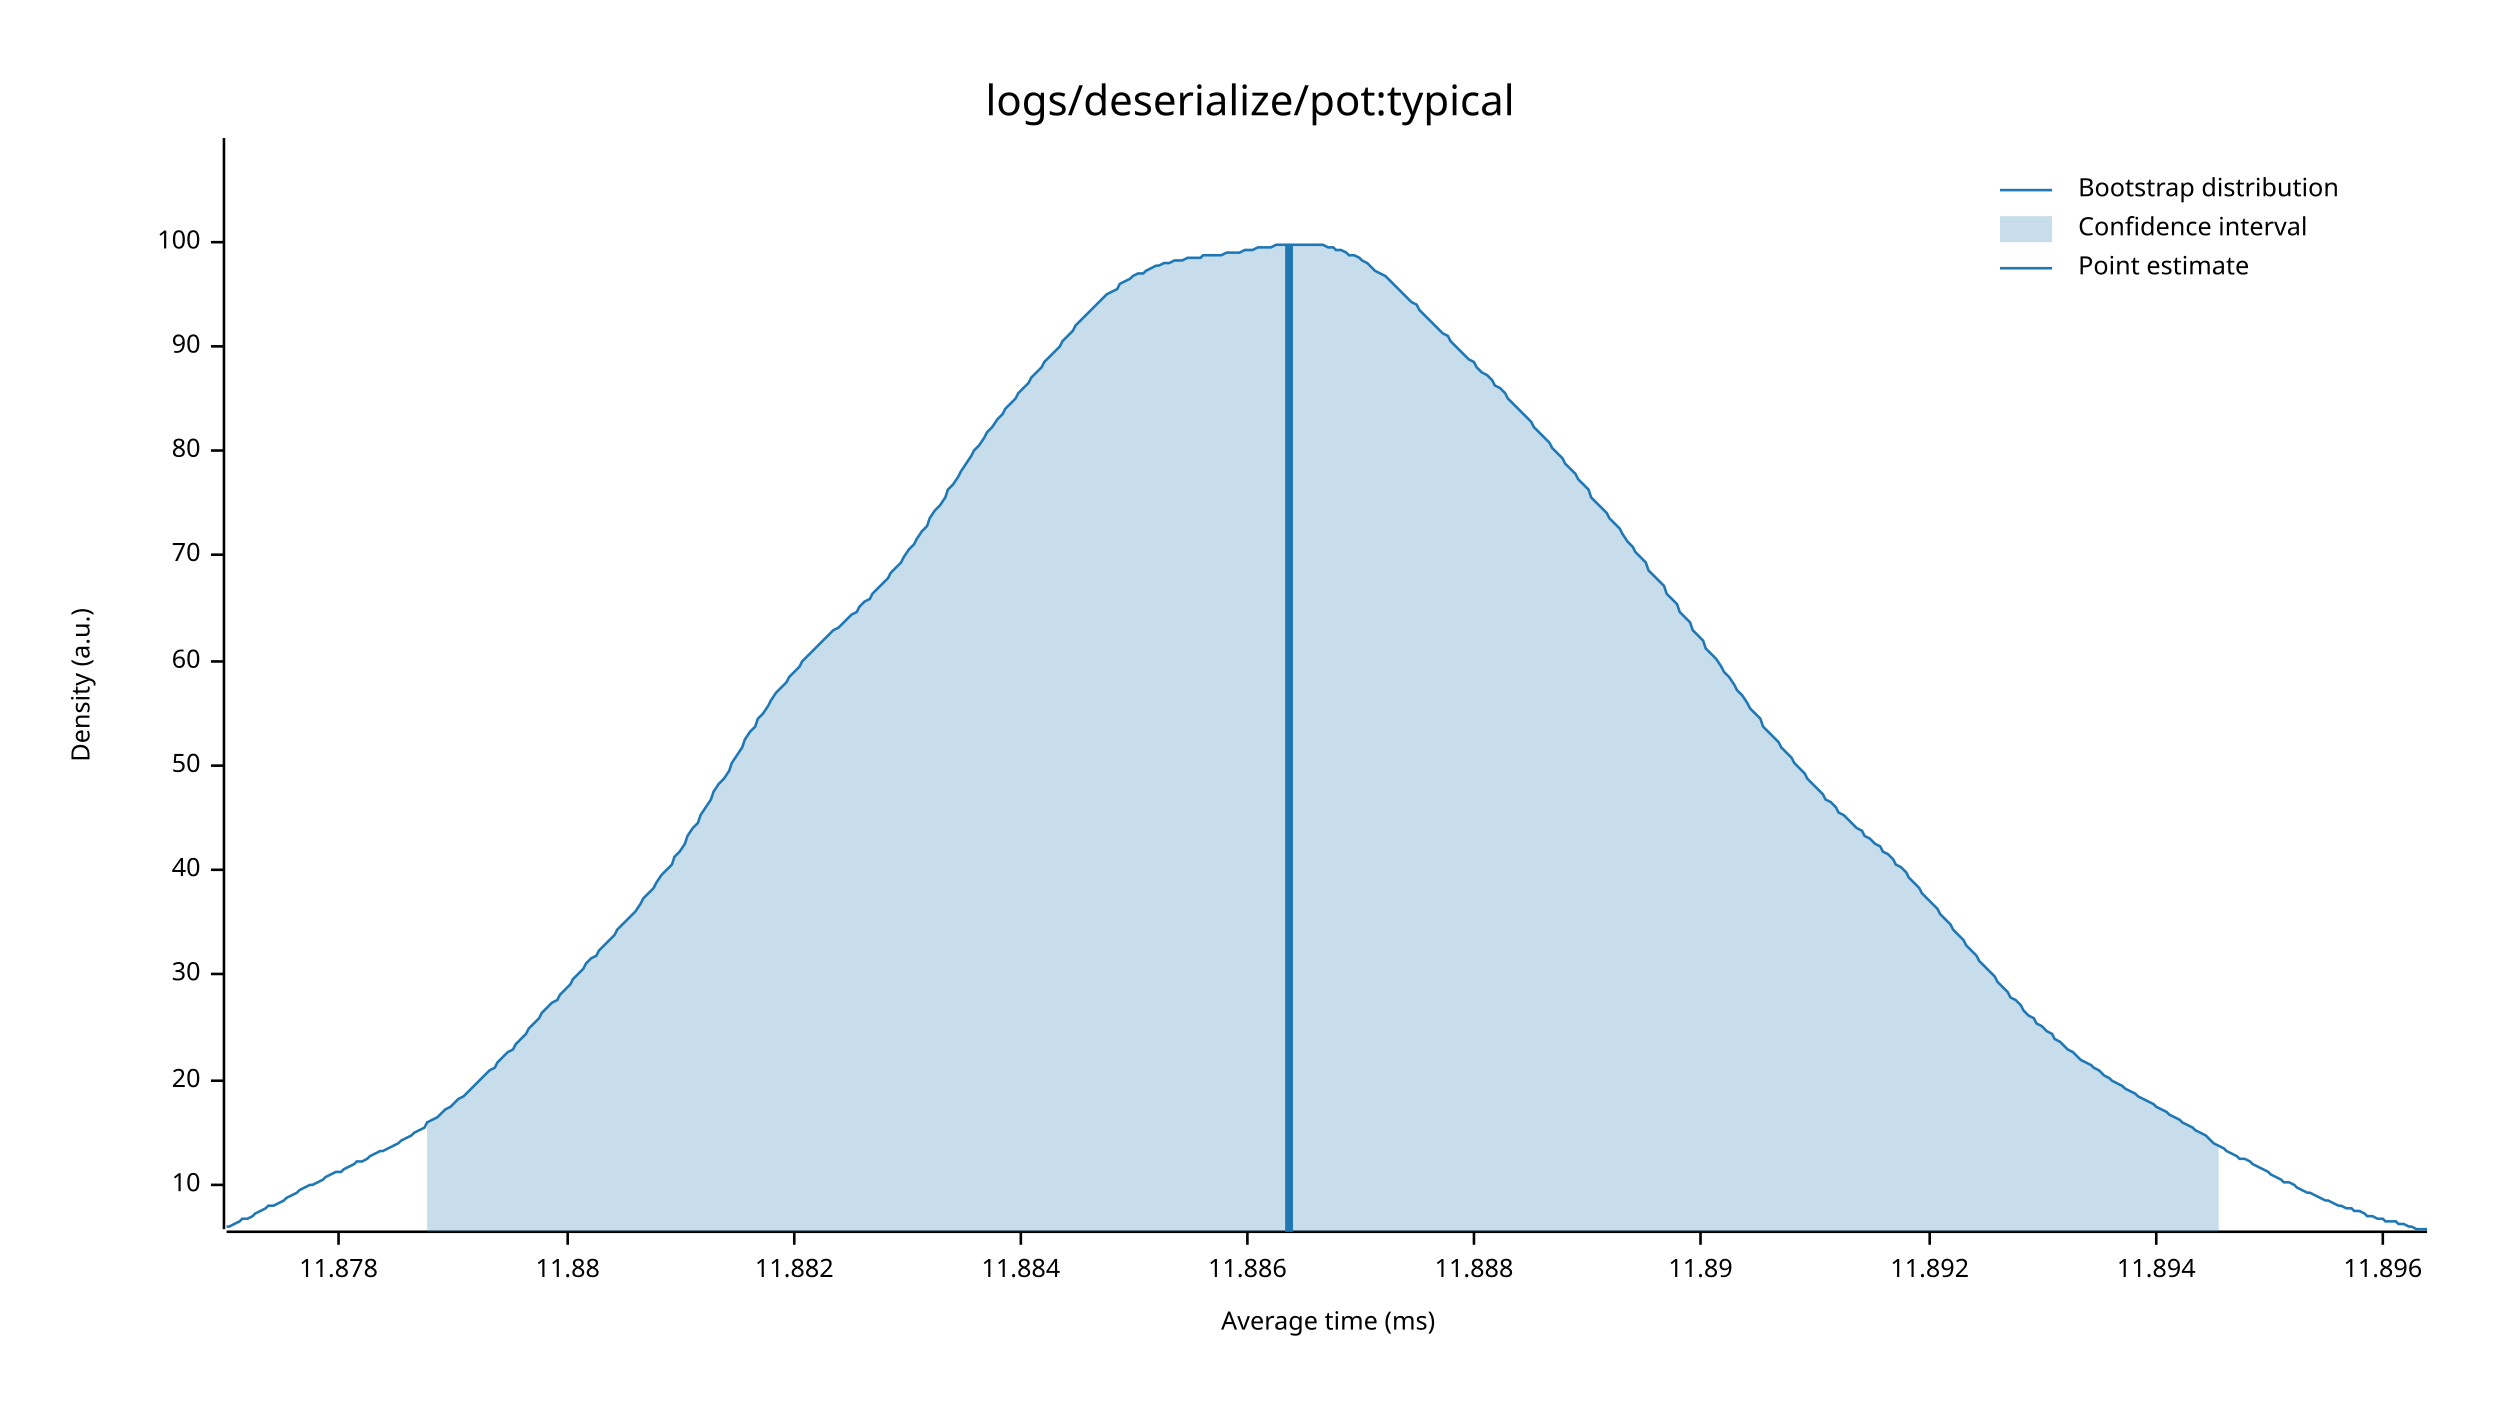
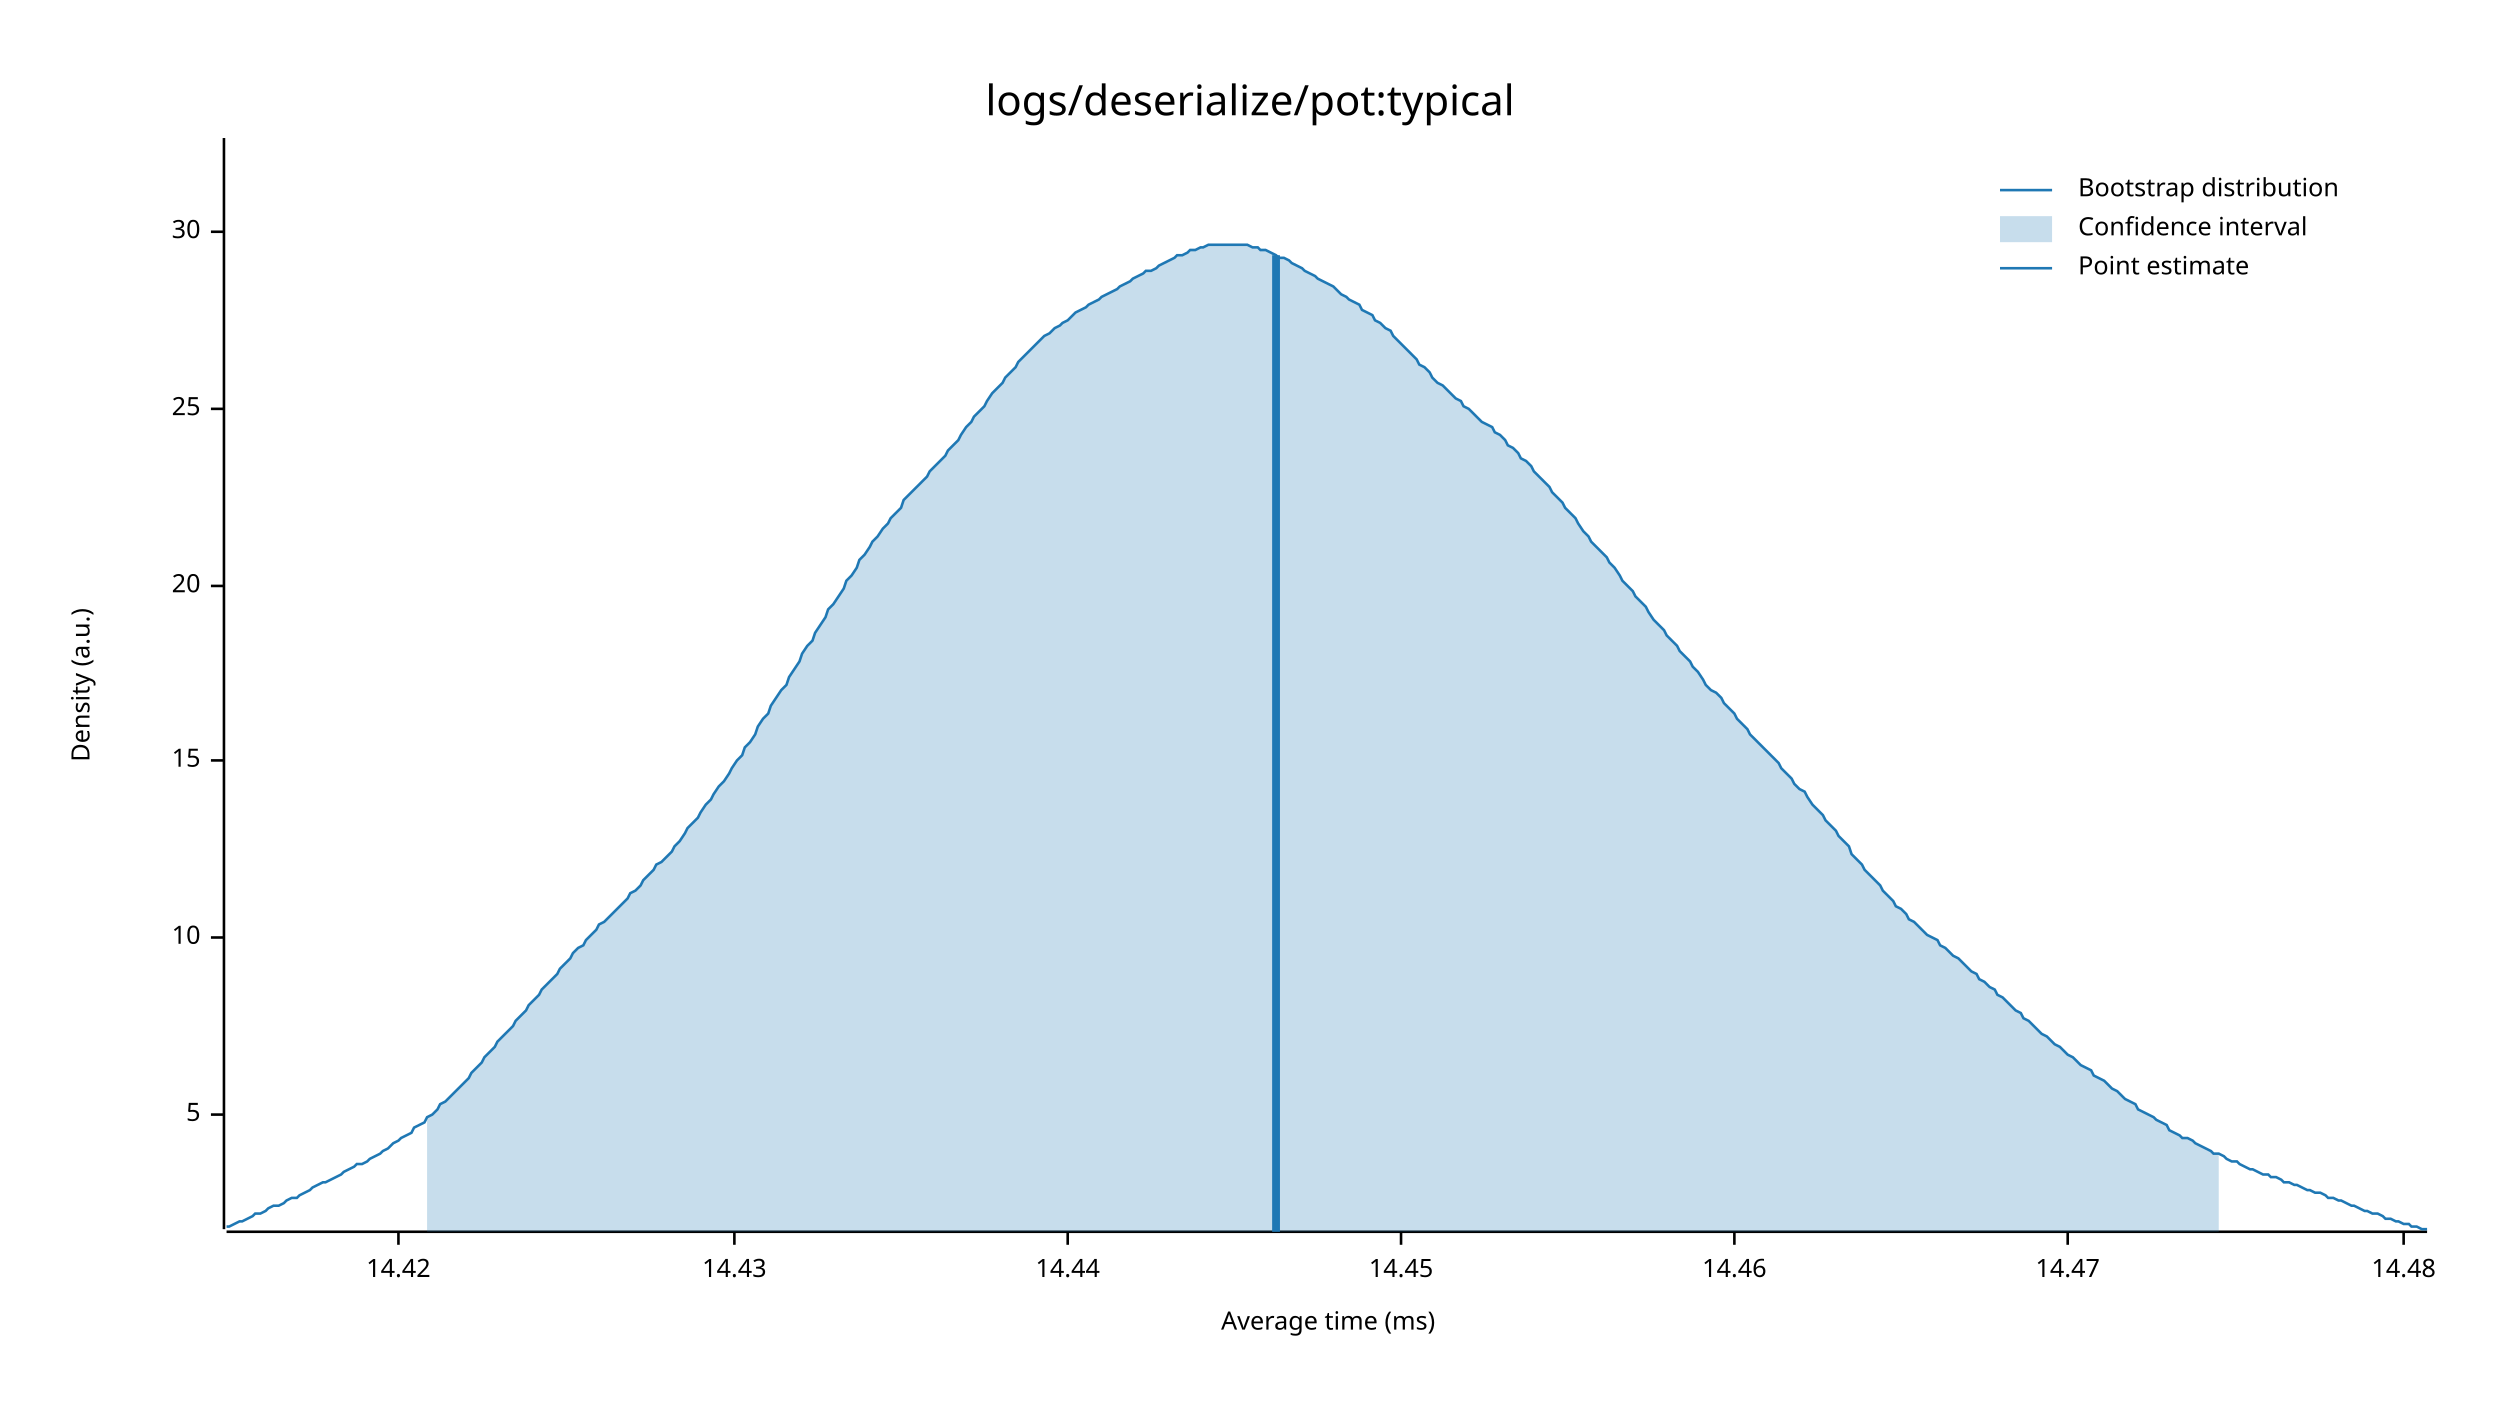
<svg xmlns="http://www.w3.org/2000/svg" style="background-color:#EEE;" width="960" height="540" viewBox="0 0 960 540">
  <text x="480" y="32" dy="0.76em" text-anchor="middle" font-family="sans-serif" font-size="16.129" opacity="1" fill="#000000">
logs/deserialize/pot:typical
</text>
  <text x="27" y="263" dy="0.76em" text-anchor="middle" font-family="sans-serif" font-size="9.677" opacity="1" fill="#000000" transform="rotate(270, 27, 263)">
Density (a.u.)
</text>
  <text x="510" y="513" dy="-0.5ex" text-anchor="middle" font-family="sans-serif" font-size="9.677" opacity="1" fill="#000000">
Average time (ms)
</text>
  <polyline fill="none" opacity="1" stroke="#000000" stroke-width="1" points="86,53 86,472 " />
-   <text x="77" y="455" dy="0.5ex" text-anchor="end" font-family="sans-serif" font-size="9.677" opacity="1" fill="#000000">
+   <text x="77" y="428" dy="0.5ex" text-anchor="end" font-family="sans-serif" font-size="9.677" opacity="1" fill="#000000">
+ 5
+ </text>
+   <polyline fill="none" opacity="1" stroke="#000000" stroke-width="1" points="81,428 86,428 " />
+   <text x="77" y="360" dy="0.5ex" text-anchor="end" font-family="sans-serif" font-size="9.677" opacity="1" fill="#000000">
10
</text>
-   <polyline fill="none" opacity="1" stroke="#000000" stroke-width="1" points="81,455 86,455 " />
-   <text x="77" y="415" dy="0.5ex" text-anchor="end" font-family="sans-serif" font-size="9.677" opacity="1" fill="#000000">
+   <polyline fill="none" opacity="1" stroke="#000000" stroke-width="1" points="81,360 86,360 " />
+   <text x="77" y="292" dy="0.5ex" text-anchor="end" font-family="sans-serif" font-size="9.677" opacity="1" fill="#000000">
+ 15
+ </text>
+   <polyline fill="none" opacity="1" stroke="#000000" stroke-width="1" points="81,292 86,292 " />
+   <text x="77" y="225" dy="0.5ex" text-anchor="end" font-family="sans-serif" font-size="9.677" opacity="1" fill="#000000">
20
</text>
-   <polyline fill="none" opacity="1" stroke="#000000" stroke-width="1" points="81,415 86,415 " />
-   <text x="77" y="374" dy="0.5ex" text-anchor="end" font-family="sans-serif" font-size="9.677" opacity="1" fill="#000000">
+   <polyline fill="none" opacity="1" stroke="#000000" stroke-width="1" points="81,225 86,225 " />
+   <text x="77" y="157" dy="0.5ex" text-anchor="end" font-family="sans-serif" font-size="9.677" opacity="1" fill="#000000">
+ 25
+ </text>
+   <polyline fill="none" opacity="1" stroke="#000000" stroke-width="1" points="81,157 86,157 " />
+   <text x="77" y="89" dy="0.5ex" text-anchor="end" font-family="sans-serif" font-size="9.677" opacity="1" fill="#000000">
30
</text>
-   <polyline fill="none" opacity="1" stroke="#000000" stroke-width="1" points="81,374 86,374 " />
-   <text x="77" y="334" dy="0.5ex" text-anchor="end" font-family="sans-serif" font-size="9.677" opacity="1" fill="#000000">
- 40
+   <polyline fill="none" opacity="1" stroke="#000000" stroke-width="1" points="81,89 86,89 " />
+   <polyline fill="none" opacity="1" stroke="#000000" stroke-width="1" points="87,473 932,473 " />
+   <text x="153" y="483" dy="0.76em" text-anchor="middle" font-family="sans-serif" font-size="9.677" opacity="1" fill="#000000">
+ 14.42
</text>
-   <polyline fill="none" opacity="1" stroke="#000000" stroke-width="1" points="81,334 86,334 " />
-   <text x="77" y="294" dy="0.5ex" text-anchor="end" font-family="sans-serif" font-size="9.677" opacity="1" fill="#000000">
- 50
+   <polyline fill="none" opacity="1" stroke="#000000" stroke-width="1" points="153,473 153,478 " />
+   <text x="282" y="483" dy="0.76em" text-anchor="middle" font-family="sans-serif" font-size="9.677" opacity="1" fill="#000000">
+ 14.43
</text>
-   <polyline fill="none" opacity="1" stroke="#000000" stroke-width="1" points="81,294 86,294 " />
-   <text x="77" y="254" dy="0.5ex" text-anchor="end" font-family="sans-serif" font-size="9.677" opacity="1" fill="#000000">
- 60
+   <polyline fill="none" opacity="1" stroke="#000000" stroke-width="1" points="282,473 282,478 " />
+   <text x="410" y="483" dy="0.76em" text-anchor="middle" font-family="sans-serif" font-size="9.677" opacity="1" fill="#000000">
+ 14.44
</text>
-   <polyline fill="none" opacity="1" stroke="#000000" stroke-width="1" points="81,254 86,254 " />
-   <text x="77" y="213" dy="0.5ex" text-anchor="end" font-family="sans-serif" font-size="9.677" opacity="1" fill="#000000">
- 70
+   <polyline fill="none" opacity="1" stroke="#000000" stroke-width="1" points="410,473 410,478 " />
+   <text x="538" y="483" dy="0.76em" text-anchor="middle" font-family="sans-serif" font-size="9.677" opacity="1" fill="#000000">
+ 14.45
</text>
-   <polyline fill="none" opacity="1" stroke="#000000" stroke-width="1" points="81,213 86,213 " />
-   <text x="77" y="173" dy="0.5ex" text-anchor="end" font-family="sans-serif" font-size="9.677" opacity="1" fill="#000000">
- 80
+   <polyline fill="none" opacity="1" stroke="#000000" stroke-width="1" points="538,473 538,478 " />
+   <text x="666" y="483" dy="0.76em" text-anchor="middle" font-family="sans-serif" font-size="9.677" opacity="1" fill="#000000">
+ 14.46
</text>
-   <polyline fill="none" opacity="1" stroke="#000000" stroke-width="1" points="81,173 86,173 " />
-   <text x="77" y="133" dy="0.5ex" text-anchor="end" font-family="sans-serif" font-size="9.677" opacity="1" fill="#000000">
- 90
+   <polyline fill="none" opacity="1" stroke="#000000" stroke-width="1" points="666,473 666,478 " />
+   <text x="794" y="483" dy="0.76em" text-anchor="middle" font-family="sans-serif" font-size="9.677" opacity="1" fill="#000000">
+ 14.47
</text>
-   <polyline fill="none" opacity="1" stroke="#000000" stroke-width="1" points="81,133 86,133 " />
-   <text x="77" y="93" dy="0.5ex" text-anchor="end" font-family="sans-serif" font-size="9.677" opacity="1" fill="#000000">
- 100
+   <polyline fill="none" opacity="1" stroke="#000000" stroke-width="1" points="794,473 794,478 " />
+   <text x="923" y="483" dy="0.76em" text-anchor="middle" font-family="sans-serif" font-size="9.677" opacity="1" fill="#000000">
+ 14.48
</text>
-   <polyline fill="none" opacity="1" stroke="#000000" stroke-width="1" points="81,93 86,93 " />
-   <polyline fill="none" opacity="1" stroke="#000000" stroke-width="1" points="87,473 932,473 " />
-   <text x="130" y="483" dy="0.76em" text-anchor="middle" font-family="sans-serif" font-size="9.677" opacity="1" fill="#000000">
- 11.878
- </text>
-   <polyline fill="none" opacity="1" stroke="#000000" stroke-width="1" points="130,473 130,478 " />
-   <text x="218" y="483" dy="0.76em" text-anchor="middle" font-family="sans-serif" font-size="9.677" opacity="1" fill="#000000">
- 11.88
- </text>
-   <polyline fill="none" opacity="1" stroke="#000000" stroke-width="1" points="218,473 218,478 " />
-   <text x="305" y="483" dy="0.76em" text-anchor="middle" font-family="sans-serif" font-size="9.677" opacity="1" fill="#000000">
- 11.882
- </text>
-   <polyline fill="none" opacity="1" stroke="#000000" stroke-width="1" points="305,473 305,478 " />
-   <text x="392" y="483" dy="0.76em" text-anchor="middle" font-family="sans-serif" font-size="9.677" opacity="1" fill="#000000">
- 11.884
- </text>
-   <polyline fill="none" opacity="1" stroke="#000000" stroke-width="1" points="392,473 392,478 " />
-   <text x="479" y="483" dy="0.76em" text-anchor="middle" font-family="sans-serif" font-size="9.677" opacity="1" fill="#000000">
- 11.886
- </text>
-   <polyline fill="none" opacity="1" stroke="#000000" stroke-width="1" points="479,473 479,478 " />
-   <text x="566" y="483" dy="0.76em" text-anchor="middle" font-family="sans-serif" font-size="9.677" opacity="1" fill="#000000">
- 11.888
- </text>
-   <polyline fill="none" opacity="1" stroke="#000000" stroke-width="1" points="566,473 566,478 " />
-   <text x="653" y="483" dy="0.76em" text-anchor="middle" font-family="sans-serif" font-size="9.677" opacity="1" fill="#000000">
- 11.89
- </text>
-   <polyline fill="none" opacity="1" stroke="#000000" stroke-width="1" points="653,473 653,478 " />
-   <text x="741" y="483" dy="0.76em" text-anchor="middle" font-family="sans-serif" font-size="9.677" opacity="1" fill="#000000">
- 11.892
- </text>
-   <polyline fill="none" opacity="1" stroke="#000000" stroke-width="1" points="741,473 741,478 " />
-   <text x="828" y="483" dy="0.76em" text-anchor="middle" font-family="sans-serif" font-size="9.677" opacity="1" fill="#000000">
- 11.894
- </text>
-   <polyline fill="none" opacity="1" stroke="#000000" stroke-width="1" points="828,473 828,478 " />
-   <text x="915" y="483" dy="0.76em" text-anchor="middle" font-family="sans-serif" font-size="9.677" opacity="1" fill="#000000">
- 11.896
- </text>
-   <polyline fill="none" opacity="1" stroke="#000000" stroke-width="1" points="915,473 915,478 " />
-   <polyline fill="none" opacity="1" stroke="#1F78B4" stroke-width="1" points="87,471 88,471 90,470 92,469 93,468 95,468 97,467 98,466 100,465 102,464 103,463 105,463 107,462 109,461 110,460 112,459 114,458 115,457 117,456 119,455 120,455 122,454 124,453 125,452 127,451 129,450 131,450 132,449 134,448 136,447 137,446 139,446 141,445 142,444 144,443 146,442 147,442 149,441 151,440 153,439 154,438 156,437 158,436 159,435 161,434 163,433 164,431 166,430 168,429 169,428 171,426 173,425 175,423 176,422 178,421 180,419 181,418 183,416 185,414 186,413 188,411 190,410 191,408 193,406 195,404 197,403 198,401 200,399 202,397 203,395 205,393 207,391 208,389 210,387 212,385 214,384 215,382 217,380 219,378 220,376 222,374 224,372 225,370 227,368 229,367 230,365 232,363 234,361 236,359 237,357 239,355 241,353 242,352 244,350 246,347 247,345 249,343 251,341 252,339 254,336 256,334 258,332 259,329 261,327 263,324 264,321 266,318 268,316 269,313 271,310 273,307 274,304 276,301 278,299 280,296 281,293 283,290 285,287 286,284 288,281 290,279 291,276 293,274 295,271 296,269 298,266 300,264 302,262 303,260 305,258 307,256 308,254 310,252 312,250 313,249 315,247 317,245 318,244 320,242 322,241 324,239 325,238 327,236 329,235 330,233 332,231 334,230 335,228 337,226 339,224 341,222 342,220 344,218 346,216 347,214 349,211 351,209 352,207 354,204 356,202 357,199 359,196 361,194 363,191 364,188 366,186 368,183 369,181 371,178 373,175 374,173 376,171 378,168 379,166 381,164 383,161 385,159 386,157 388,155 390,153 391,151 393,149 395,147 396,145 398,143 400,141 401,139 403,137 405,135 407,133 408,131 410,129 412,127 413,125 415,123 417,121 418,120 420,118 422,116 423,115 425,113 427,112 429,111 430,109 432,108 434,107 435,106 437,105 439,105 440,104 442,103 444,102 445,102 447,101 449,101 451,100 452,100 454,100 456,99 457,99 459,99 461,99 462,98 464,98 466,98 468,98 469,98 471,97 473,97 474,97 476,97 478,96 479,96 481,96 483,95 484,95 486,95 488,95 490,94 491,94 493,94 495,94 496,94 498,94 500,94 501,94 503,94 505,94 506,94 508,94 510,95 512,95 513,96 515,96 517,97 518,98 520,98 522,99 523,100 525,101 527,103 528,104 530,105 532,106 534,108 535,109 537,111 539,113 540,114 542,116 544,117 545,119 547,121 549,123 550,124 552,126 554,128 556,129 557,131 559,133 561,135 562,136 564,138 566,139 567,141 569,143 571,144 573,146 574,148 576,149 578,151 579,153 581,155 583,157 584,158 586,160 588,162 589,164 591,166 593,168 595,170 596,172 598,174 600,176 601,178 603,180 605,182 606,184 608,186 610,188 611,191 613,193 615,195 617,197 618,199 620,201 622,203 623,205 625,208 627,210 628,212 630,214 632,216 633,219 635,221 637,223 639,225 640,228 642,230 644,232 645,235 647,237 649,239 650,242 652,244 654,246 655,249 657,251 659,253 661,256 662,258 664,260 666,263 667,265 669,267 671,270 672,272 674,274 676,276 677,279 679,281 681,283 683,285 684,287 686,289 688,291 689,293 691,295 693,297 694,299 696,301 698,303 700,305 701,307 703,308 705,310 706,312 708,313 710,315 711,316 713,318 715,319 716,321 718,322 720,324 722,325 723,327 725,328 727,330 728,332 730,333 732,335 733,337 735,339 737,341 738,343 740,345 742,347 744,349 745,351 747,353 749,355 750,357 752,359 754,361 755,363 757,365 759,367 760,369 762,371 764,373 766,375 767,377 769,379 771,381 772,383 774,384 776,386 777,388 779,390 781,391 782,393 784,394 786,396 788,397 789,399 791,400 793,402 794,403 796,404 798,406 799,407 801,408 803,409 804,410 806,411 808,413 810,414 811,415 813,416 815,417 816,418 818,419 820,420 821,421 823,422 825,423 827,424 828,425 830,426 832,427 833,428 835,429 837,430 838,431 840,432 842,433 843,434 845,435 847,436 849,438 850,439 852,440 854,441 855,442 857,443 859,444 860,445 862,445 864,446 865,447 867,448 869,449 871,450 872,451 874,452 876,453 877,454 879,454 881,455 882,456 884,457 886,458 887,458 889,459 891,460 893,461 894,461 896,462 898,463 899,463 901,464 903,464 904,465 906,465 908,466 909,467 911,467 913,468 915,468 916,469 918,469 920,469 921,470 923,470 925,471 926,471 928,472 930,472 932,472 " />
-   <polygon opacity="0.25" fill="#1F78B4" points="164,431 166,430 168,429 169,428 171,426 173,425 175,423 176,422 178,421 180,419 181,418 183,416 185,414 186,413 188,411 190,410 191,408 193,406 195,404 197,403 198,401 200,399 202,397 203,395 205,393 207,391 208,389 210,387 212,385 214,384 215,382 217,380 219,378 220,376 222,374 224,372 225,370 227,368 229,367 230,365 232,363 234,361 236,359 237,357 239,355 241,353 242,352 244,350 246,347 247,345 249,343 251,341 252,339 254,336 256,334 258,332 259,329 261,327 263,324 264,321 266,318 268,316 269,313 271,310 273,307 274,304 276,301 278,299 280,296 281,293 283,290 285,287 286,284 288,281 290,279 291,276 293,274 295,271 296,269 298,266 300,264 302,262 303,260 305,258 307,256 308,254 310,252 312,250 313,249 315,247 317,245 318,244 320,242 322,241 324,239 325,238 327,236 329,235 330,233 332,231 334,230 335,228 337,226 339,224 341,222 342,220 344,218 346,216 347,214 349,211 351,209 352,207 354,204 356,202 357,199 359,196 361,194 363,191 364,188 366,186 368,183 369,181 371,178 373,175 374,173 376,171 378,168 379,166 381,164 383,161 385,159 386,157 388,155 390,153 391,151 393,149 395,147 396,145 398,143 400,141 401,139 403,137 405,135 407,133 408,131 410,129 412,127 413,125 415,123 417,121 418,120 420,118 422,116 423,115 425,113 427,112 429,111 430,109 432,108 434,107 435,106 437,105 439,105 440,104 442,103 444,102 445,102 447,101 449,101 451,100 452,100 454,100 456,99 457,99 459,99 461,99 462,98 464,98 466,98 468,98 469,98 471,97 473,97 474,97 476,97 478,96 479,96 481,96 483,95 484,95 486,95 488,95 490,94 491,94 493,94 495,94 496,94 498,94 500,94 501,94 503,94 505,94 506,94 508,94 510,95 512,95 513,96 515,96 517,97 518,98 520,98 522,99 523,100 525,101 527,103 528,104 530,105 532,106 534,108 535,109 537,111 539,113 540,114 542,116 544,117 545,119 547,121 549,123 550,124 552,126 554,128 556,129 557,131 559,133 561,135 562,136 564,138 566,139 567,141 569,143 571,144 573,146 574,148 576,149 578,151 579,153 581,155 583,157 584,158 586,160 588,162 589,164 591,166 593,168 595,170 596,172 598,174 600,176 601,178 603,180 605,182 606,184 608,186 610,188 611,191 613,193 615,195 617,197 618,199 620,201 622,203 623,205 625,208 627,210 628,212 630,214 632,216 633,219 635,221 637,223 639,225 640,228 642,230 644,232 645,235 647,237 649,239 650,242 652,244 654,246 655,249 657,251 659,253 661,256 662,258 664,260 666,263 667,265 669,267 671,270 672,272 674,274 676,276 677,279 679,281 681,283 683,285 684,287 686,289 688,291 689,293 691,295 693,297 694,299 696,301 698,303 700,305 701,307 703,308 705,310 706,312 708,313 710,315 711,316 713,318 715,319 716,321 718,322 720,324 722,325 723,327 725,328 727,330 728,332 730,333 732,335 733,337 735,339 737,341 738,343 740,345 742,347 744,349 745,351 747,353 749,355 750,357 752,359 754,361 755,363 757,365 759,367 760,369 762,371 764,373 766,375 767,377 769,379 771,381 772,383 774,384 776,386 777,388 779,390 781,391 782,393 784,394 786,396 788,397 789,399 791,400 793,402 794,403 796,404 798,406 799,407 801,408 803,409 804,410 806,411 808,413 810,414 811,415 813,416 815,417 816,418 818,419 820,420 821,421 823,422 825,423 827,424 828,425 830,426 832,427 833,428 835,429 837,430 838,431 840,432 842,433 843,434 845,435 847,436 849,438 850,439 852,440 852,473 164,473 " />
-   <polyline fill="none" opacity="1" stroke="#1F78B4" stroke-width="3" points="495,473 495,94 " />
+   <polyline fill="none" opacity="1" stroke="#000000" stroke-width="1" points="923,473 923,478 " />
+   <polyline fill="none" opacity="1" stroke="#1F78B4" stroke-width="1" points="87,471 88,471 90,470 92,469 93,469 95,468 97,467 98,466 100,466 102,465 103,464 105,463 107,463 109,462 110,461 112,460 114,460 115,459 117,458 119,457 120,456 122,455 124,454 125,454 127,453 129,452 131,451 132,450 134,449 136,448 137,447 139,447 141,446 142,445 144,444 146,443 147,442 149,441 151,439 153,438 154,437 156,436 158,435 159,433 161,432 163,431 164,429 166,428 168,426 169,424 171,423 173,421 175,419 176,418 178,416 180,414 181,412 183,410 185,408 186,406 188,404 190,402 191,400 193,398 195,396 197,394 198,392 200,390 202,388 203,386 205,384 207,382 208,380 210,378 212,376 214,374 215,372 217,370 219,368 220,366 222,364 224,363 225,361 227,359 229,357 230,355 232,354 234,352 236,350 237,349 239,347 241,345 242,343 244,342 246,340 247,338 249,336 251,334 252,332 254,331 256,329 258,327 259,325 261,323 263,320 264,318 266,316 268,314 269,312 271,309 273,307 274,305 276,302 278,300 280,297 281,295 283,292 285,290 286,287 288,285 290,282 291,279 293,276 295,274 296,271 298,268 300,265 302,263 303,260 305,257 307,254 308,251 310,248 312,246 313,243 315,240 317,237 318,234 320,232 322,229 324,226 325,223 327,221 329,218 330,215 332,213 334,210 335,208 337,206 339,203 341,201 342,199 344,197 346,195 347,192 349,190 351,188 352,187 354,185 356,183 357,181 359,179 361,177 363,175 364,173 366,171 368,169 369,167 371,164 373,162 374,160 376,158 378,156 379,154 381,151 383,149 385,147 386,145 388,143 390,141 391,139 393,137 395,135 396,134 398,132 400,130 401,129 403,128 405,126 407,125 408,124 410,123 412,121 413,120 415,119 417,118 418,117 420,116 422,115 423,114 425,113 427,112 429,111 430,110 432,109 434,108 435,107 437,106 439,105 440,104 442,104 444,103 445,102 447,101 449,100 451,99 452,98 454,98 456,97 457,96 459,96 461,95 462,95 464,94 466,94 468,94 469,94 471,94 473,94 474,94 476,94 478,94 479,94 481,95 483,95 484,96 486,96 488,97 490,98 491,99 493,99 495,100 496,101 498,102 500,103 501,104 503,105 505,106 506,107 508,108 510,109 512,110 513,111 515,113 517,114 518,115 520,116 522,117 523,119 525,120 527,121 528,123 530,124 532,126 534,127 535,129 537,131 539,133 540,134 542,136 544,138 545,140 547,141 549,143 550,145 552,147 554,148 556,150 557,151 559,153 561,154 562,156 564,157 566,159 567,160 569,162 571,163 573,164 574,166 576,167 578,169 579,171 581,172 583,174 584,176 586,177 588,179 589,181 591,183 593,185 595,187 596,189 598,191 600,193 601,195 603,197 605,199 606,201 608,204 610,206 611,208 613,210 615,212 617,214 618,216 620,218 622,221 623,223 625,225 627,227 628,229 630,231 632,233 633,235 635,238 637,240 639,242 640,244 642,246 644,248 645,250 647,252 649,254 650,256 652,258 654,261 655,263 657,265 659,266 661,268 662,270 664,272 666,274 667,276 669,278 671,280 672,282 674,284 676,286 677,287 679,289 681,291 683,293 684,295 686,297 688,299 689,301 691,303 693,304 694,306 696,309 698,311 700,313 701,315 703,317 705,319 706,321 708,323 710,325 711,328 713,330 715,332 716,334 718,336 720,338 722,340 723,342 725,344 727,346 728,348 730,349 732,351 733,353 735,354 737,356 738,357 740,359 742,360 744,361 745,363 747,364 749,366 750,367 752,368 754,370 755,371 757,373 759,374 760,376 762,377 764,379 766,380 767,382 769,383 771,385 772,386 774,388 776,389 777,391 779,392 781,394 782,395 784,397 786,398 788,400 789,401 791,402 793,404 794,405 796,406 798,408 799,409 801,410 803,411 804,413 806,414 808,415 810,417 811,418 813,419 815,421 816,422 818,423 820,424 821,426 823,427 825,428 827,429 828,430 830,431 832,432 833,434 835,435 837,436 838,437 840,437 842,438 843,439 845,440 847,441 849,442 850,443 852,443 854,444 855,445 857,446 859,446 860,447 862,448 864,449 865,449 867,450 869,451 871,451 872,452 874,452 876,453 877,454 879,454 881,455 882,455 884,456 886,457 887,457 889,458 891,458 893,459 894,460 896,460 898,461 899,461 901,462 903,463 904,463 906,464 908,465 909,465 911,466 913,466 915,467 916,468 918,468 920,469 921,469 923,470 925,470 926,471 928,471 930,472 932,472 " />
+   <polygon opacity="0.25" fill="#1F78B4" points="164,429 166,428 168,426 169,424 171,423 173,421 175,419 176,418 178,416 180,414 181,412 183,410 185,408 186,406 188,404 190,402 191,400 193,398 195,396 197,394 198,392 200,390 202,388 203,386 205,384 207,382 208,380 210,378 212,376 214,374 215,372 217,370 219,368 220,366 222,364 224,363 225,361 227,359 229,357 230,355 232,354 234,352 236,350 237,349 239,347 241,345 242,343 244,342 246,340 247,338 249,336 251,334 252,332 254,331 256,329 258,327 259,325 261,323 263,320 264,318 266,316 268,314 269,312 271,309 273,307 274,305 276,302 278,300 280,297 281,295 283,292 285,290 286,287 288,285 290,282 291,279 293,276 295,274 296,271 298,268 300,265 302,263 303,260 305,257 307,254 308,251 310,248 312,246 313,243 315,240 317,237 318,234 320,232 322,229 324,226 325,223 327,221 329,218 330,215 332,213 334,210 335,208 337,206 339,203 341,201 342,199 344,197 346,195 347,192 349,190 351,188 352,187 354,185 356,183 357,181 359,179 361,177 363,175 364,173 366,171 368,169 369,167 371,164 373,162 374,160 376,158 378,156 379,154 381,151 383,149 385,147 386,145 388,143 390,141 391,139 393,137 395,135 396,134 398,132 400,130 401,129 403,128 405,126 407,125 408,124 410,123 412,121 413,120 415,119 417,118 418,117 420,116 422,115 423,114 425,113 427,112 429,111 430,110 432,109 434,108 435,107 437,106 439,105 440,104 442,104 444,103 445,102 447,101 449,100 451,99 452,98 454,98 456,97 457,96 459,96 461,95 462,95 464,94 466,94 468,94 469,94 471,94 473,94 474,94 476,94 478,94 479,94 481,95 483,95 484,96 486,96 488,97 490,98 491,99 493,99 495,100 496,101 498,102 500,103 501,104 503,105 505,106 506,107 508,108 510,109 512,110 513,111 515,113 517,114 518,115 520,116 522,117 523,119 525,120 527,121 528,123 530,124 532,126 534,127 535,129 537,131 539,133 540,134 542,136 544,138 545,140 547,141 549,143 550,145 552,147 554,148 556,150 557,151 559,153 561,154 562,156 564,157 566,159 567,160 569,162 571,163 573,164 574,166 576,167 578,169 579,171 581,172 583,174 584,176 586,177 588,179 589,181 591,183 593,185 595,187 596,189 598,191 600,193 601,195 603,197 605,199 606,201 608,204 610,206 611,208 613,210 615,212 617,214 618,216 620,218 622,221 623,223 625,225 627,227 628,229 630,231 632,233 633,235 635,238 637,240 639,242 640,244 642,246 644,248 645,250 647,252 649,254 650,256 652,258 654,261 655,263 657,265 659,266 661,268 662,270 664,272 666,274 667,276 669,278 671,280 672,282 674,284 676,286 677,287 679,289 681,291 683,293 684,295 686,297 688,299 689,301 691,303 693,304 694,306 696,309 698,311 700,313 701,315 703,317 705,319 706,321 708,323 710,325 711,328 713,330 715,332 716,334 718,336 720,338 722,340 723,342 725,344 727,346 728,348 730,349 732,351 733,353 735,354 737,356 738,357 740,359 742,360 744,361 745,363 747,364 749,366 750,367 752,368 754,370 755,371 757,373 759,374 760,376 762,377 764,379 766,380 767,382 769,383 771,385 772,386 774,388 776,389 777,391 779,392 781,394 782,395 784,397 786,398 788,400 789,401 791,402 793,404 794,405 796,406 798,408 799,409 801,410 803,411 804,413 806,414 808,415 810,417 811,418 813,419 815,421 816,422 818,423 820,424 821,426 823,427 825,428 827,429 828,430 830,431 832,432 833,434 835,435 837,436 838,437 840,437 842,438 843,439 845,440 847,441 849,442 850,443 852,443 852,473 164,473 " />
+   <polyline fill="none" opacity="1" stroke="#1F78B4" stroke-width="3" points="490,473 490,98 " />
  <text x="798" y="68" dy="0.76em" text-anchor="start" font-family="sans-serif" font-size="9.677" opacity="1" fill="#000000">
Bootstrap distribution
</text>
  <text x="798" y="83" dy="0.76em" text-anchor="start" font-family="sans-serif" font-size="9.677" opacity="1" fill="#000000">
Confidence interval
</text>
  <text x="798" y="98" dy="0.76em" text-anchor="start" font-family="sans-serif" font-size="9.677" opacity="1" fill="#000000">
Point estimate
</text>
  <polyline fill="none" opacity="1" stroke="#1F78B4" stroke-width="1" points="768,73 788,73 " />
  <rect x="768" y="83" width="20" height="10" opacity="0.25" fill="#1F78B4" stroke="none" />
  <polyline fill="none" opacity="1" stroke="#1F78B4" stroke-width="1" points="768,103 788,103 " />
</svg>
